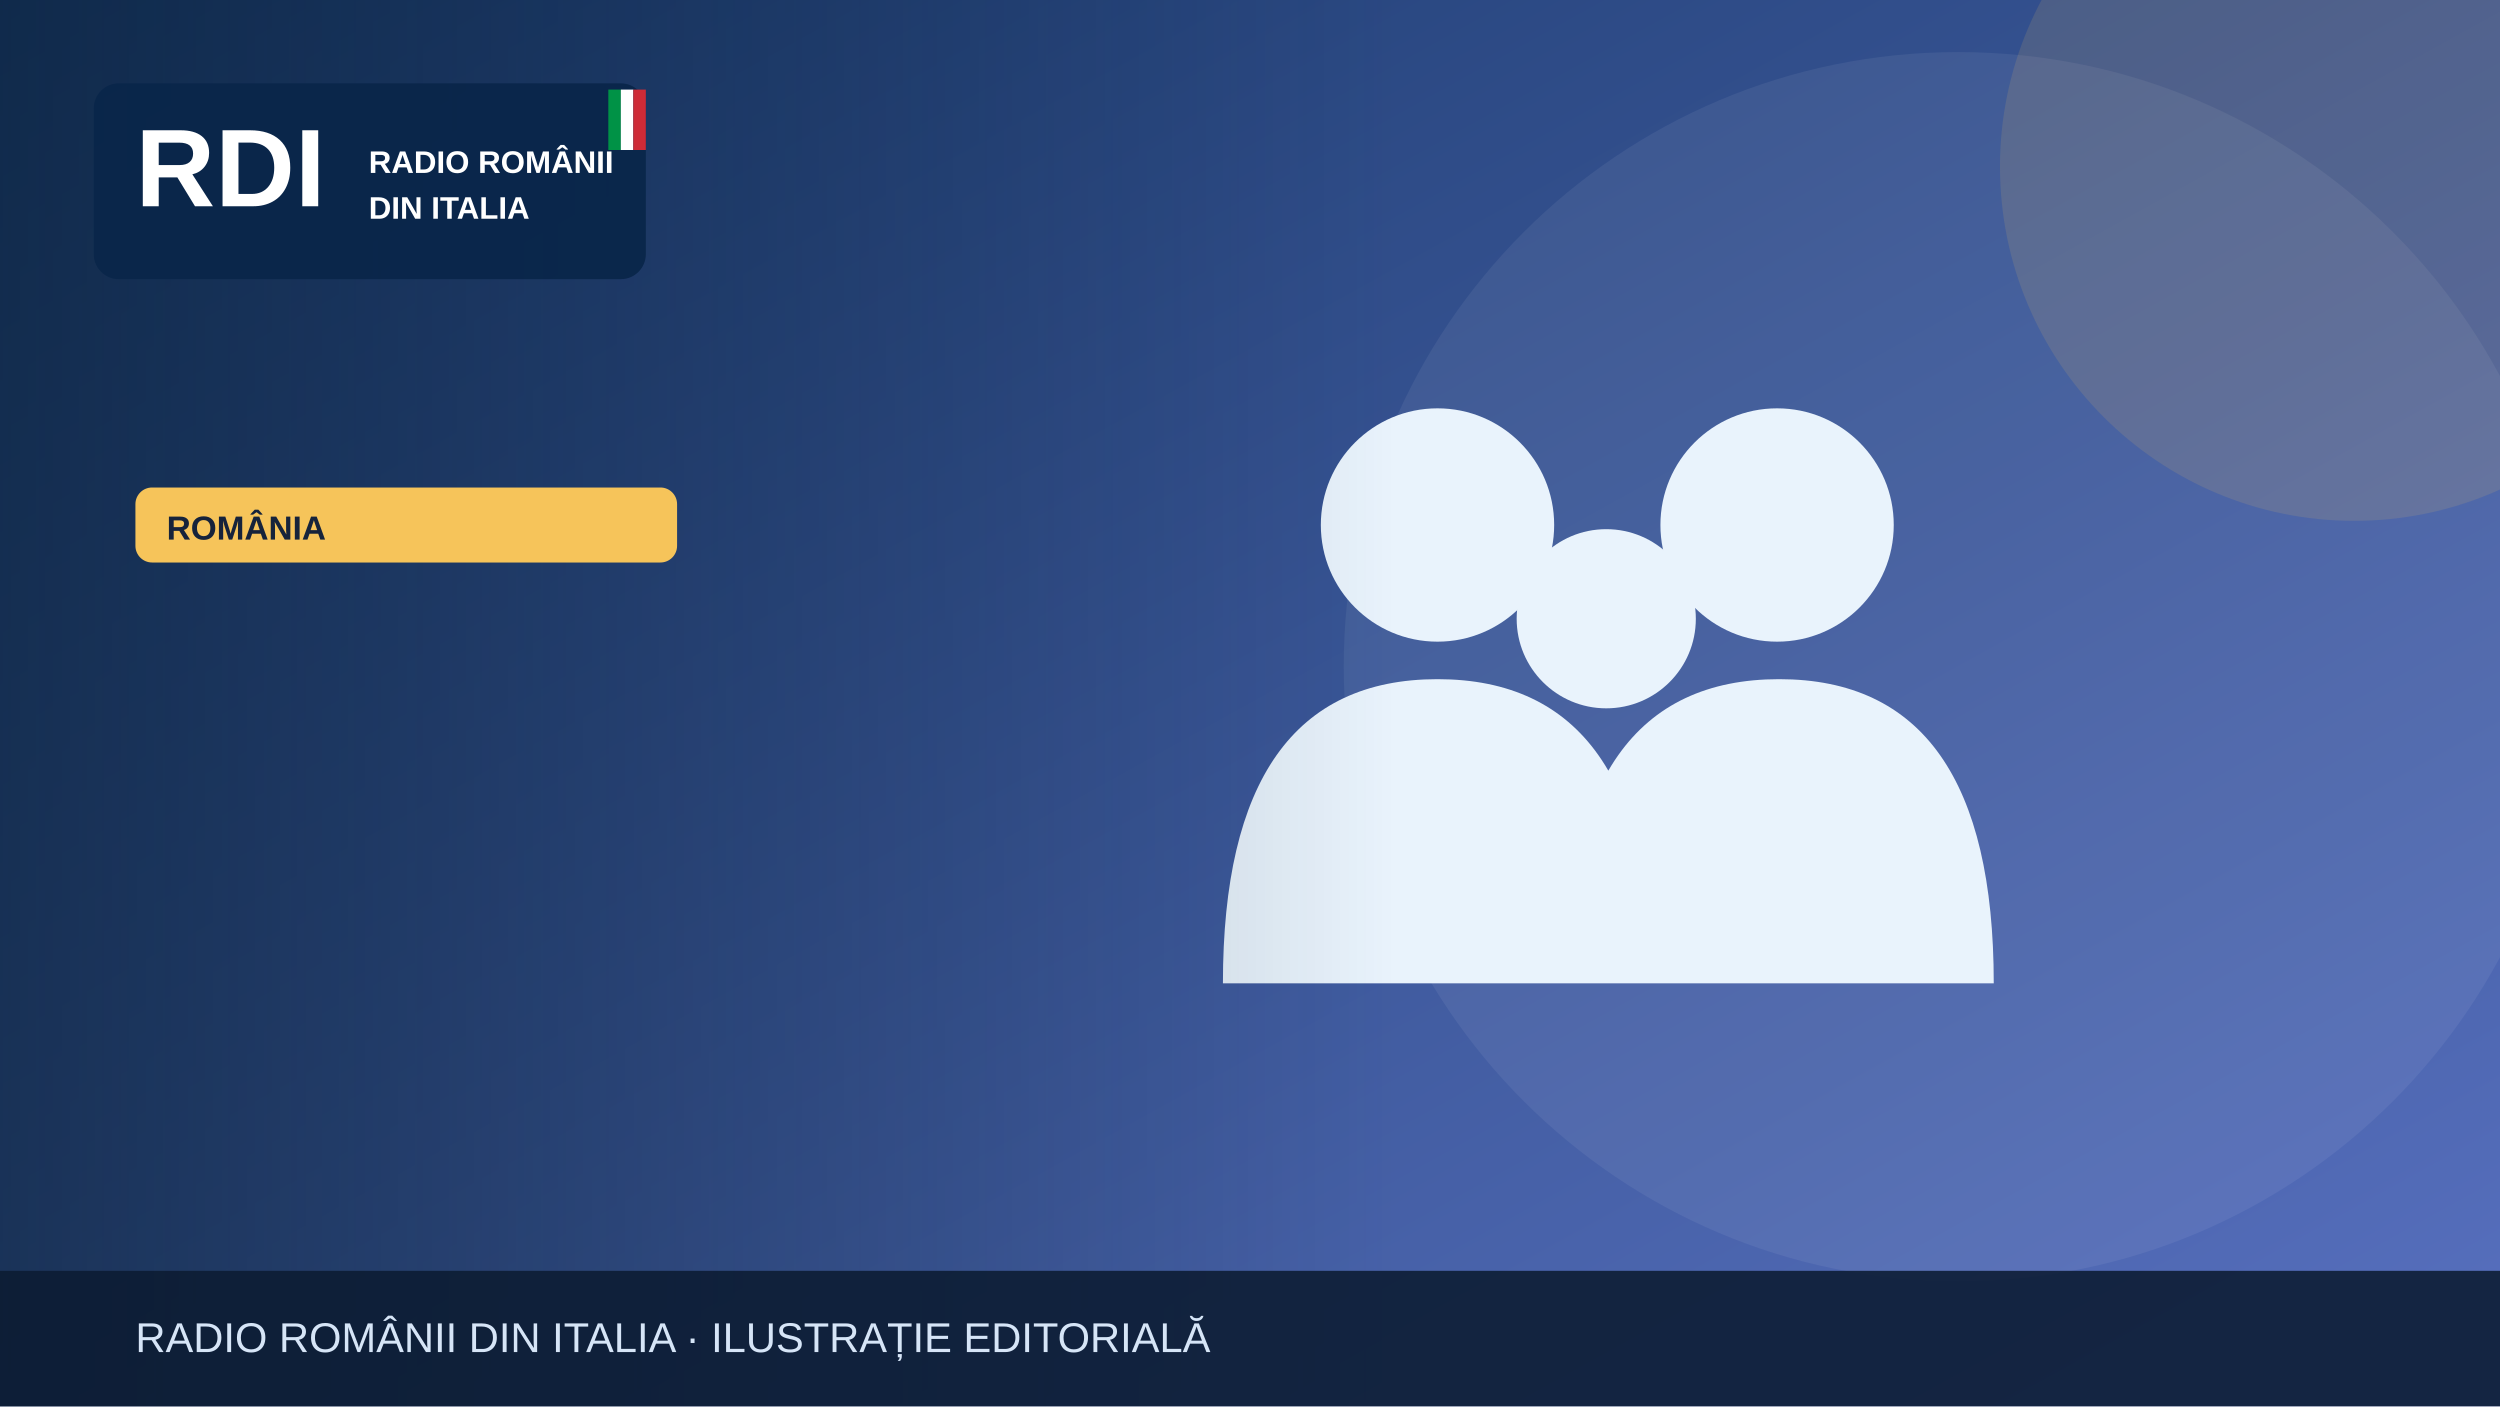
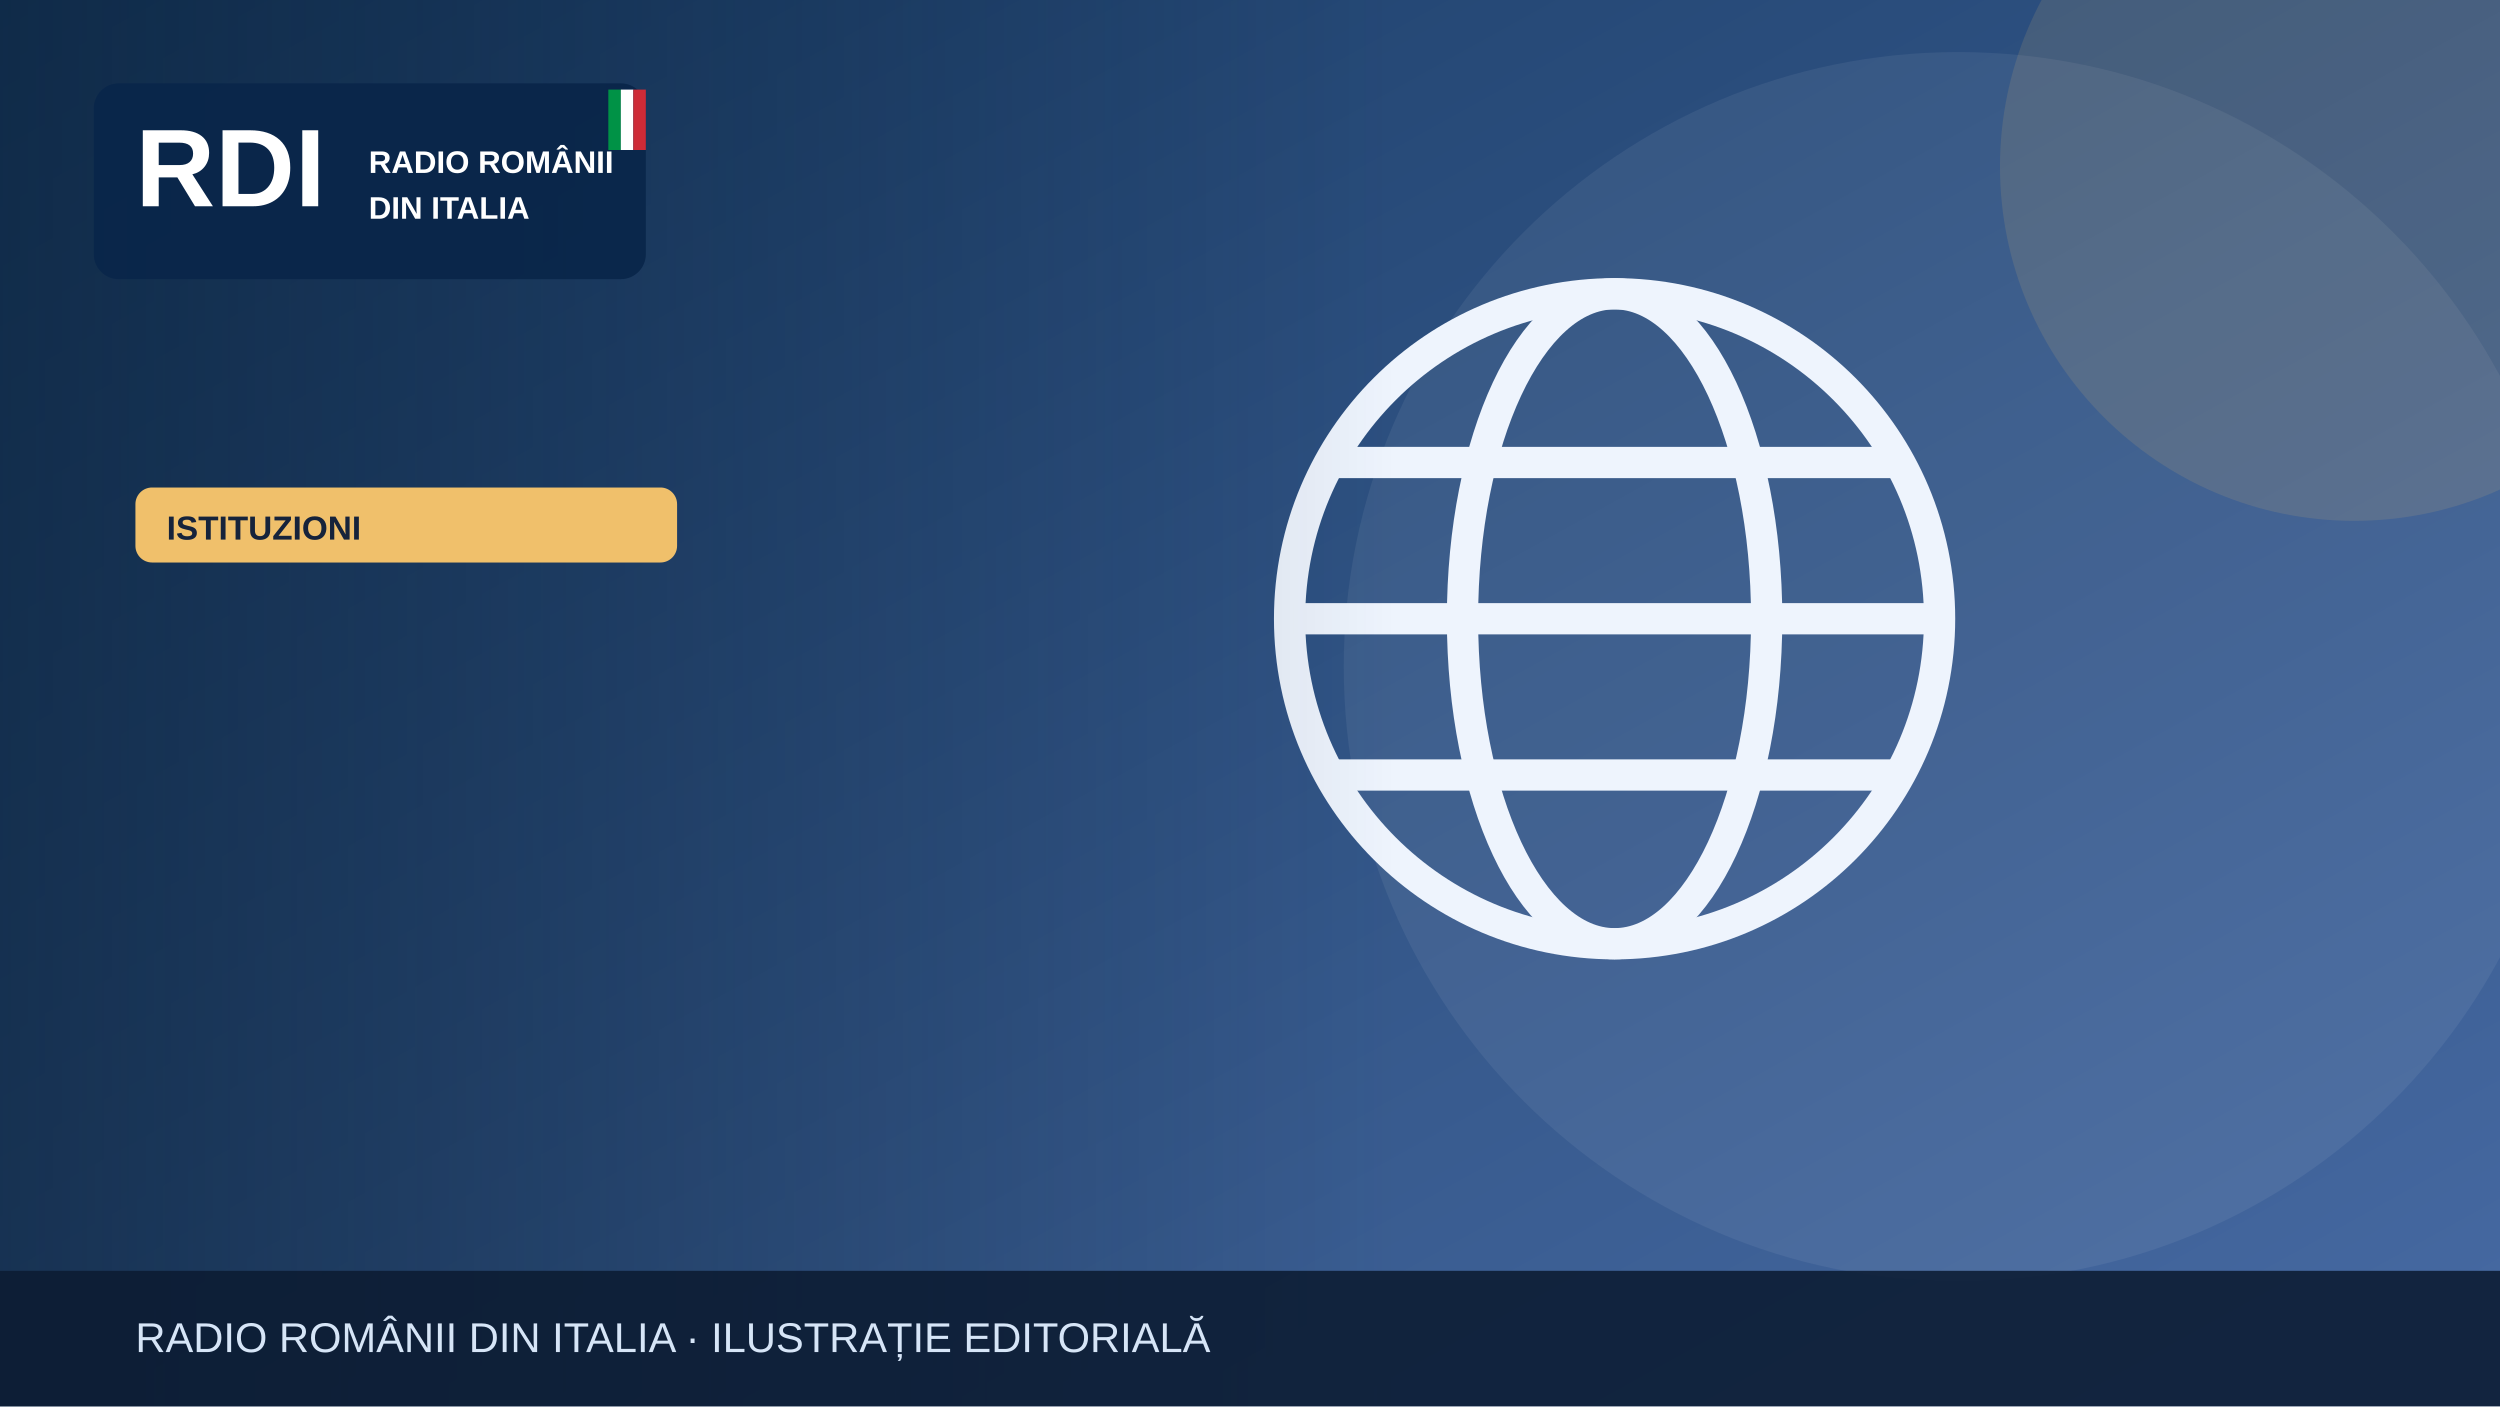
<svg xmlns="http://www.w3.org/2000/svg" width="1200" height="675" viewBox="0 0 1200 675" role="img" aria-label="Illustrazione editoriale RDI">
  <defs>
    <linearGradient id="bg" x2="1" y2="1">
-       <stop stop-color="#19396b" />
-       <stop offset="1" stop-color="#5870bf" />
+       <stop stop-color="#183b64" />
+       <stop offset="1" stop-color="#476aa3" />
    </linearGradient>
    <linearGradient id="shade">
      <stop stop-color="#0b223a" stop-opacity=".65" />
      <stop offset="1" stop-color="#0b223a" stop-opacity="0" />
    </linearGradient>
  </defs>
  <rect width="1200" height="675" fill="url(#bg)" />
  <circle cx="940" cy="320" r="295" fill="#fff" opacity=".065" />
-   <circle cx="1130" cy="80" r="170" fill="#f6c45a" opacity=".13" />
+   <circle cx="1130" cy="80" r="170" fill="#f0c06b" opacity=".13" />
  <g>
-     <g fill="#e9f3fc">
-       <circle cx="690" cy="252" r="56" />
-       <circle cx="853" cy="252" r="56" />
-       <circle cx="771" cy="297" r="43" />
-       <path d="M587 472q0-146 103-146t103 146Zm164 0q0-146 103-146t103 146Z" />
+     <g fill="none" stroke="#eef4fd" stroke-width="15">
+       <circle cx="775" cy="297" r="156" />
+       <ellipse cx="775" cy="297" rx="73" ry="156" />
+       <path d="M621 297h308m-290-75h272m-272 150h272" />
    </g>
  </g>
  <rect x="0" y="0" width="670" height="675" fill="url(#shade)" />
  <rect x="45" y="40" width="265" height="94" rx="12" fill="#09264a" opacity=".97" />
  <text x="65" y="99" font-family="Arial,sans-serif" font-size="53" font-weight="900" fill="white">RDI</text>
  <text x="177" y="83" font-family="Arial,sans-serif" font-size="15" font-weight="800" fill="white">RADIO ROMÂNII</text>
  <text x="177" y="105" font-family="Arial,sans-serif" font-size="15" font-weight="800" fill="white">DIN ITALIA</text>
  <rect x="292" y="43" width="6" height="29" fill="#009246" />
  <rect x="298" y="43" width="6" height="29" fill="#fff" />
  <rect x="304" y="43" width="6" height="29" fill="#ce2b37" />
-   <rect x="65" y="234" width="260" height="36" rx="8" fill="#f6c45a" />
-   <text x="80" y="259" font-family="Arial,sans-serif" font-size="16" font-weight="800" fill="#16233b">ROMÂNIA</text>
+   <rect x="65" y="234" width="260" height="36" rx="8" fill="#f0c06b" />
+   <text x="80" y="259" font-family="Arial,sans-serif" font-size="16" font-weight="800" fill="#16233b">ISTITUZIONI</text>
  <rect y="610" width="1200" height="65" fill="#0b1b32" opacity=".88" />
  <text x="65" y="649" font-family="Arial,sans-serif" font-size="20" fill="#d6e5f7">RADIO ROMÂNII DIN ITALIA · ILUSTRAȚIE EDITORIALĂ</text>
</svg>
